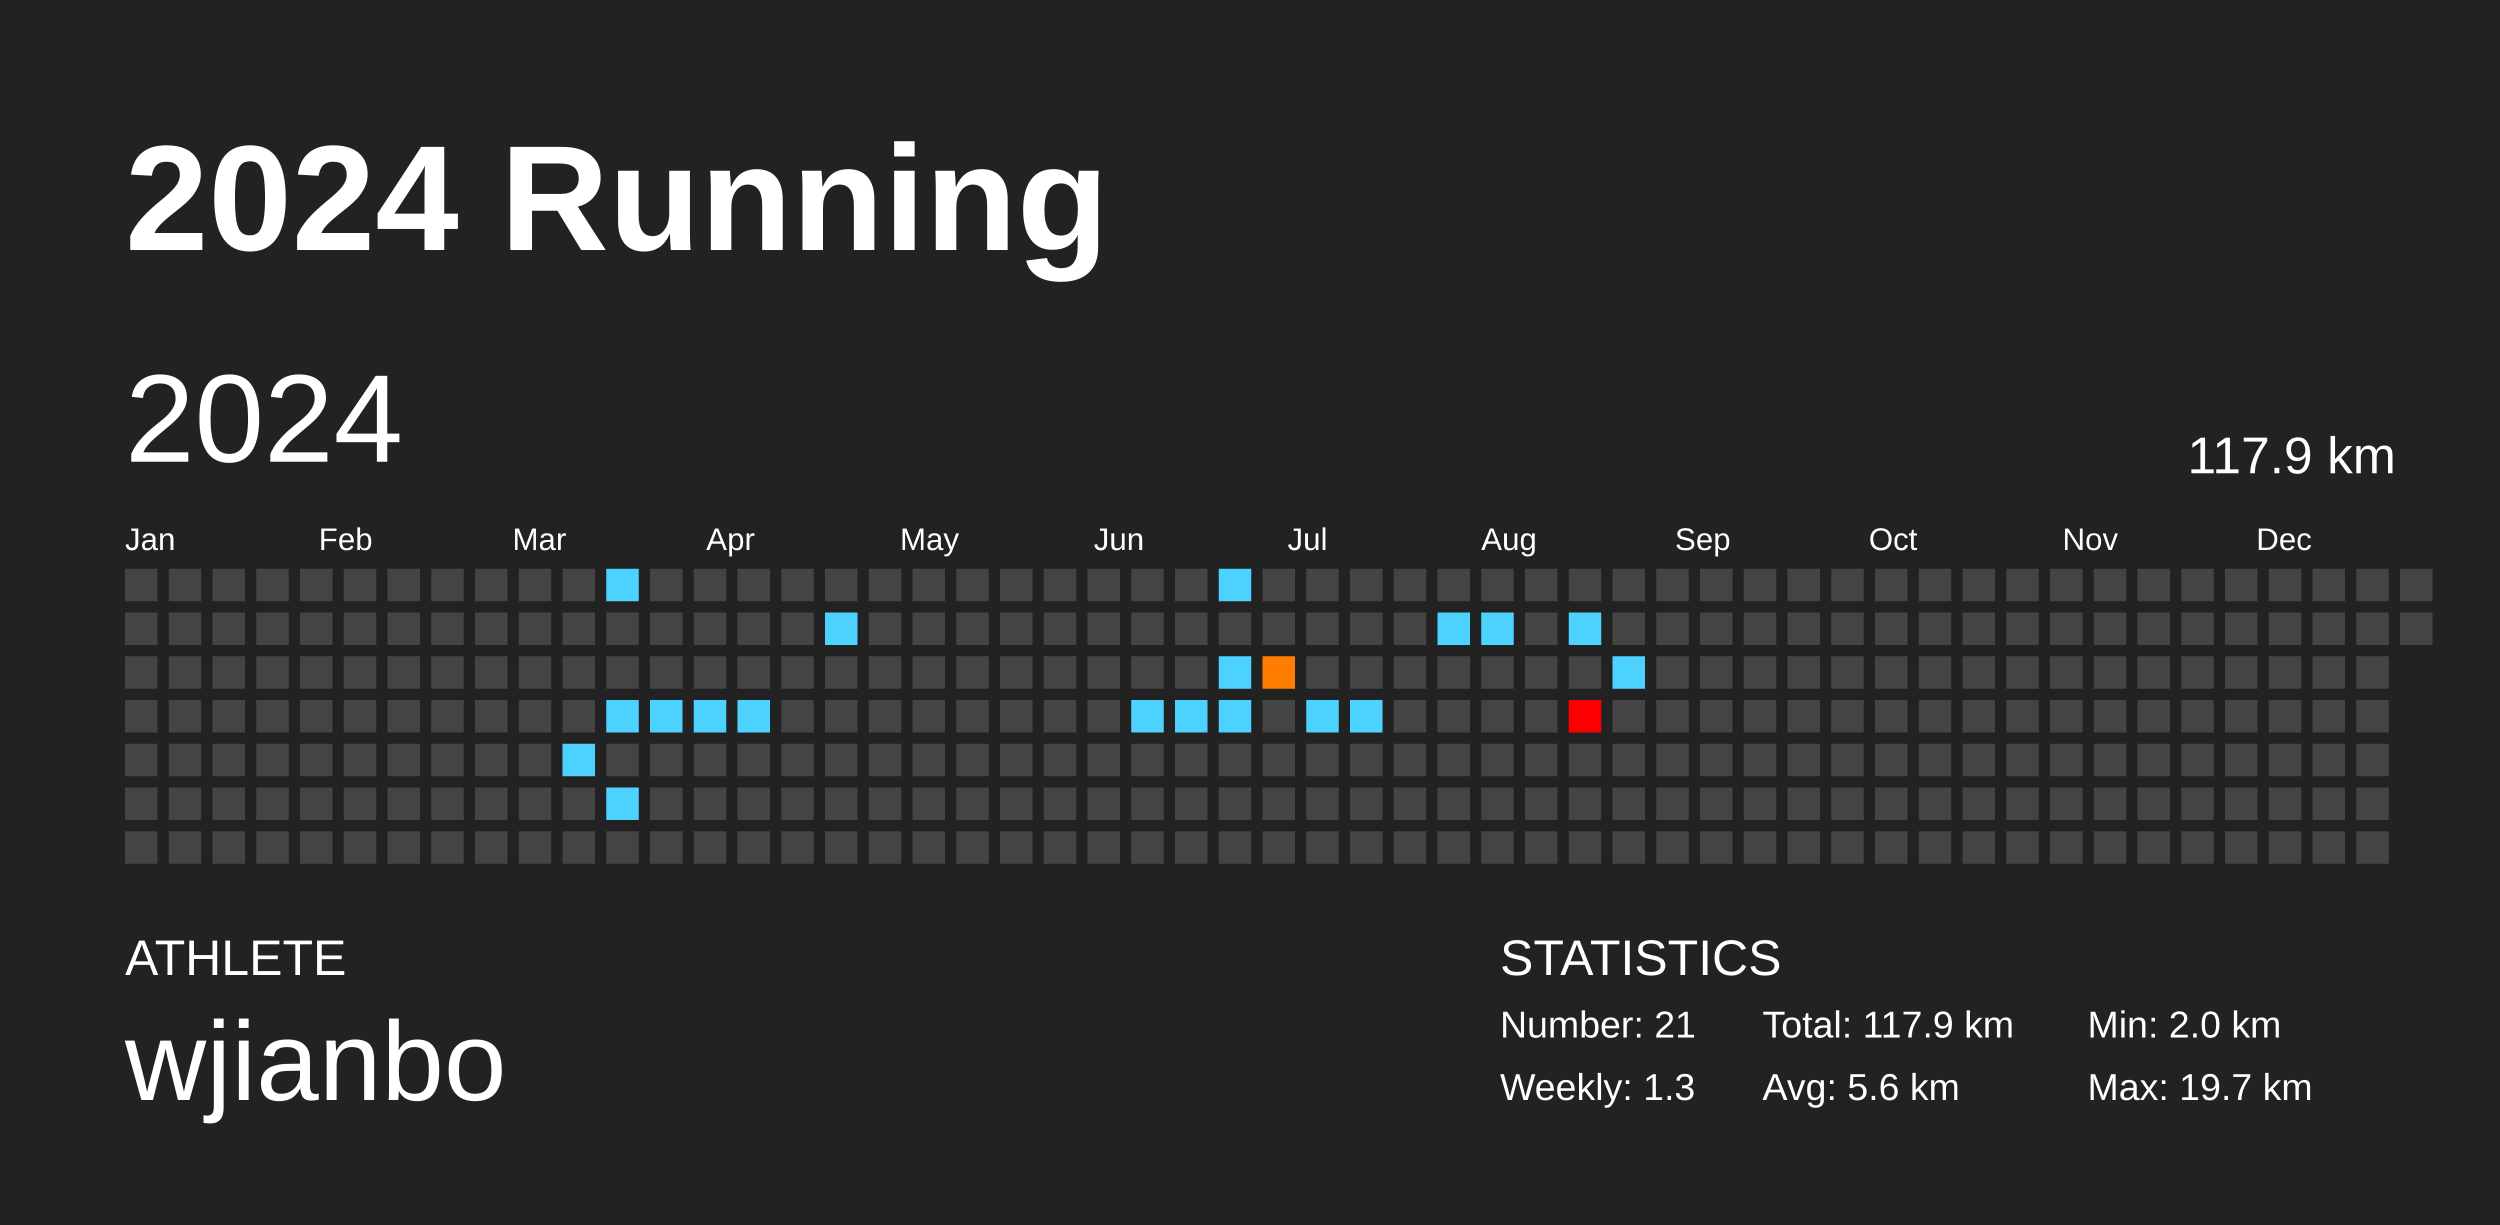
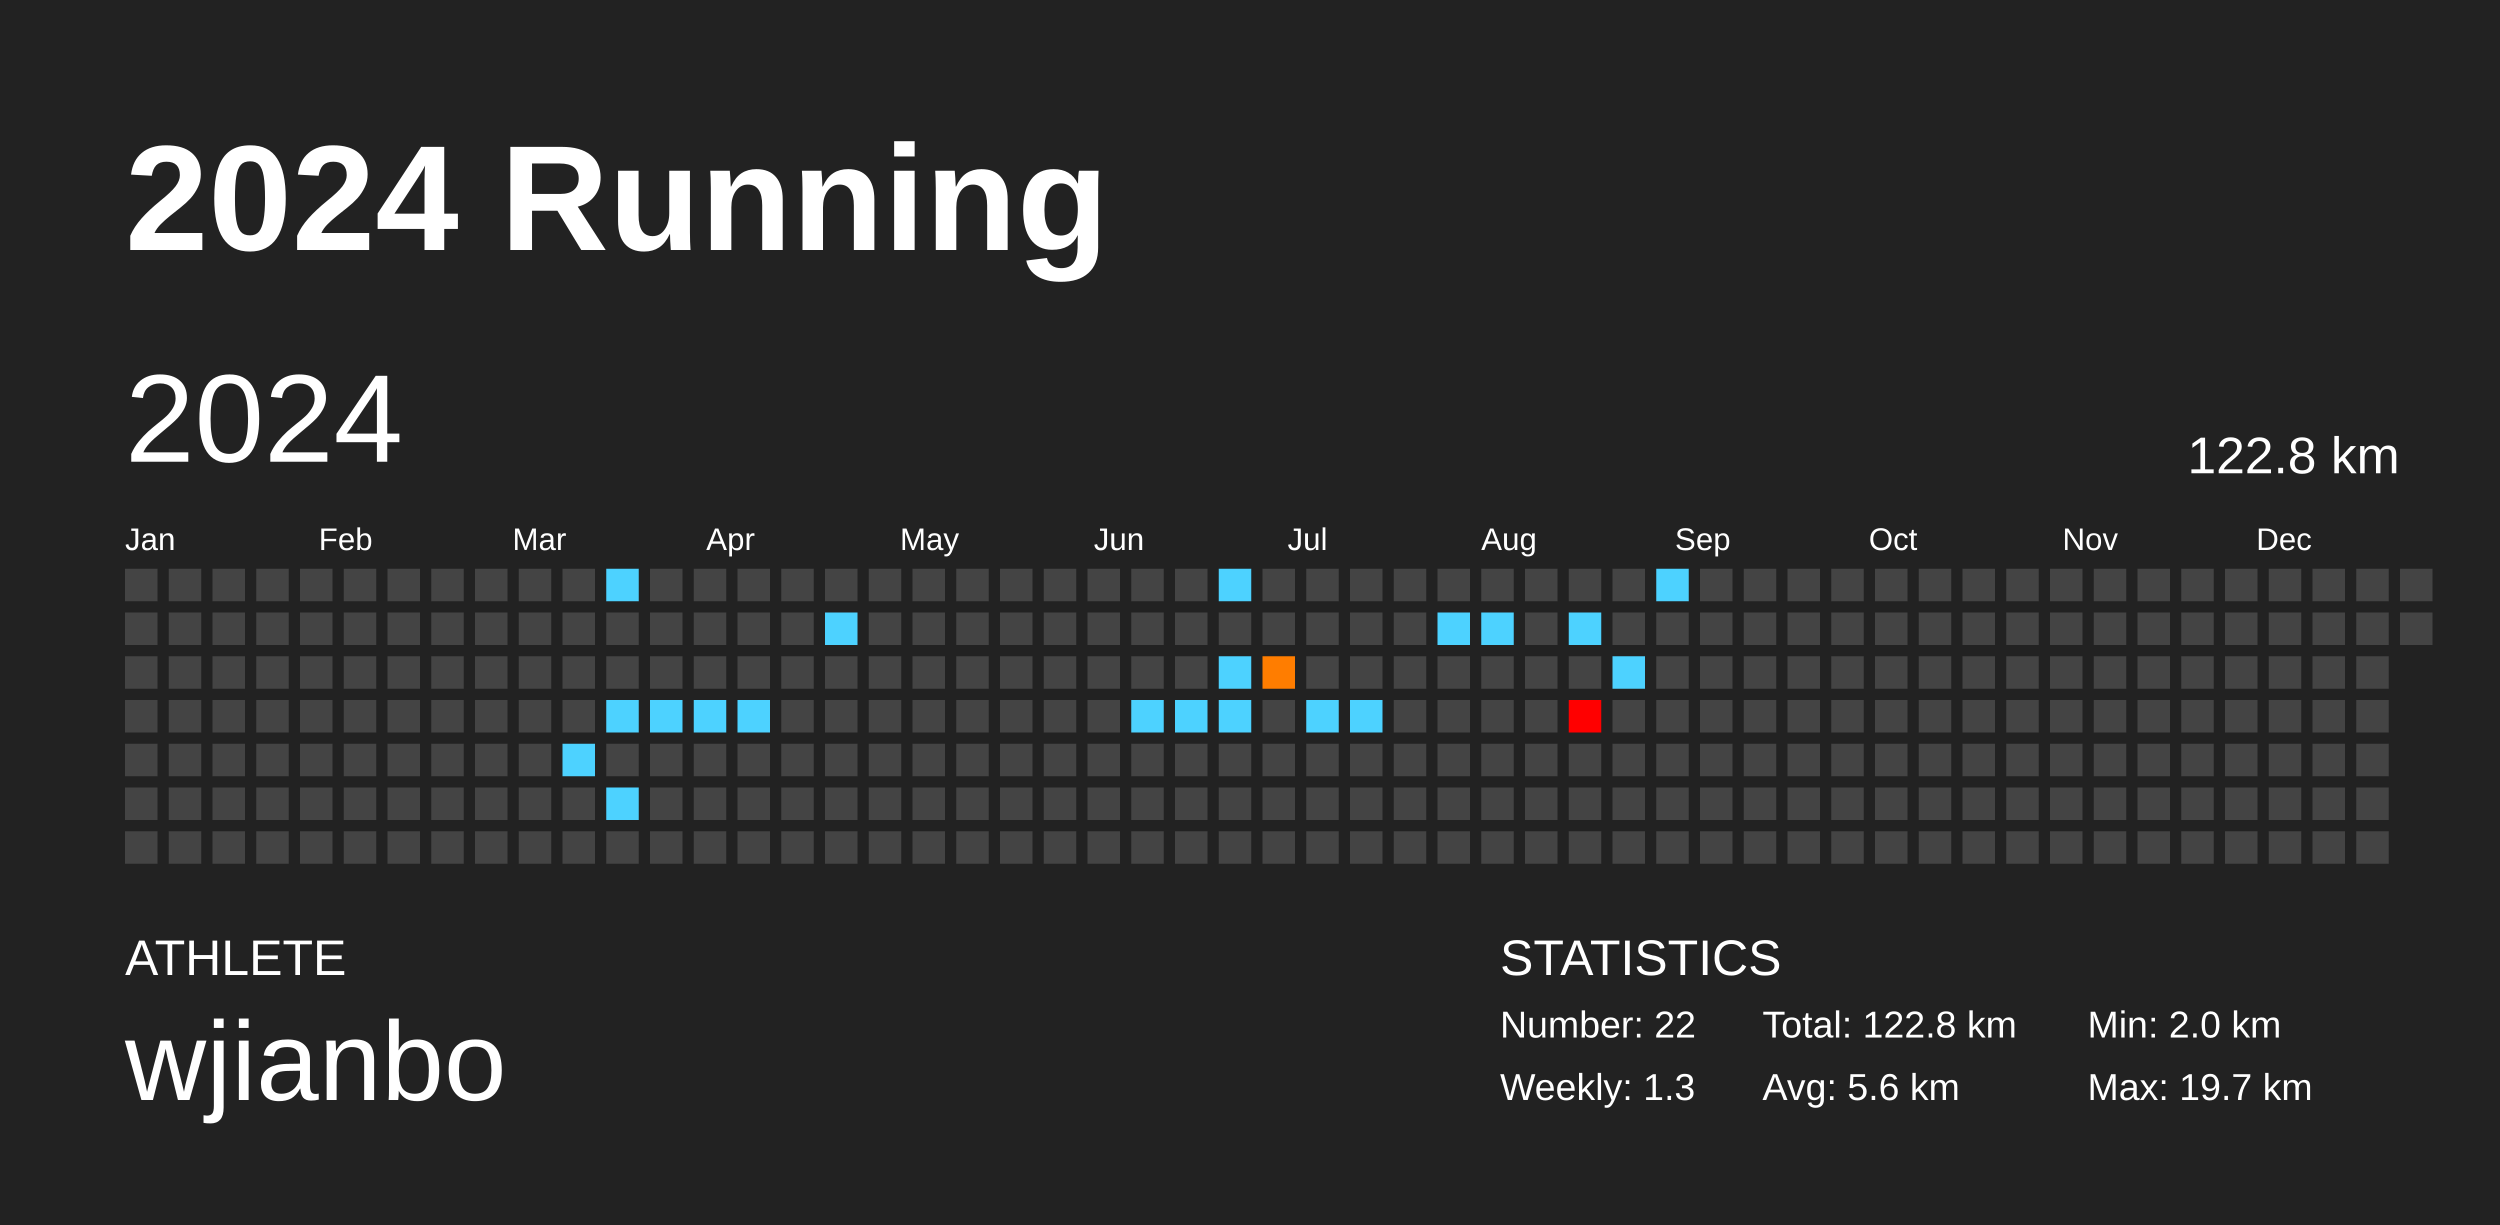
<svg xmlns="http://www.w3.org/2000/svg" baseProfile="full" height="98mm" version="1.1" viewBox="0,0,200,98" width="200mm">
  <defs />
  <rect fill="#222222" height="98" width="200" x="0" y="0" />
  <text fill="#FFFFFF" style="font-size:12px; font-family:Arial; font-weight:bold;" x="10" y="20">2024 Running</text>
  <text fill="#FFFFFF" style="font-size:4px; font-family:Arial" x="10" y="78">ATHLETE</text>
  <text fill="#FFFFFF" style="font-size:9px; font-family:Arial" x="10" y="88">wjianbo</text>
  <text fill="#FFFFFF" style="font-size:4px; font-family:Arial" x="120" y="78">STATISTICS</text>
-   <text fill="#FFFFFF" style="font-size:3px; font-family:Arial" x="120" y="83">Number: 21</text>
+   <text fill="#FFFFFF" style="font-size:3px; font-family:Arial" x="120" y="83">Number: 22</text>
  <text fill="#FFFFFF" style="font-size:3px; font-family:Arial" x="120" y="88">Weekly: 1.3</text>
-   <text fill="#FFFFFF" style="font-size:3px; font-family:Arial" x="141" y="83">Total: 117.9 km</text>
+   <text fill="#FFFFFF" style="font-size:3px; font-family:Arial" x="141" y="83">Total: 122.8 km</text>
  <text fill="#FFFFFF" style="font-size:3px; font-family:Arial" x="141" y="88">Avg: 5.6 km</text>
  <text fill="#FFFFFF" style="font-size:3px; font-family:Arial" x="167" y="83">Min: 2.0 km</text>
  <text fill="#FFFFFF" style="font-size:3px; font-family:Arial" x="167" y="88">Max: 19.7 km</text>
  <text dominant-baseline="hanging" fill="#FFFFFF" style="font-size:10.0px; font-family:Arial;" x="10" y="30">2024</text>
-   <text dominant-baseline="hanging" fill="#FFFFFF" style="font-size:4.125px; font-family:Arial;" x="175" y="35">117.9 km</text>
+   <text dominant-baseline="hanging" fill="#FFFFFF" style="font-size:4.125px; font-family:Arial;" x="175" y="35">122.8 km</text>
  <text fill="#FFFFFF" style="font-size:2.5px; font-family:Arial" x="10.0" y="44">Jan</text>
  <text fill="#FFFFFF" style="font-size:2.5px; font-family:Arial" x="25.5" y="44">Feb</text>
  <text fill="#FFFFFF" style="font-size:2.5px; font-family:Arial" x="41.0" y="44">Mar</text>
  <text fill="#FFFFFF" style="font-size:2.5px; font-family:Arial" x="56.5" y="44">Apr</text>
  <text fill="#FFFFFF" style="font-size:2.5px; font-family:Arial" x="72.0" y="44">May</text>
  <text fill="#FFFFFF" style="font-size:2.5px; font-family:Arial" x="87.5" y="44">Jun</text>
  <text fill="#FFFFFF" style="font-size:2.5px; font-family:Arial" x="103.0" y="44">Jul</text>
  <text fill="#FFFFFF" style="font-size:2.5px; font-family:Arial" x="118.5" y="44">Aug</text>
  <text fill="#FFFFFF" style="font-size:2.5px; font-family:Arial" x="134.0" y="44">Sep</text>
  <text fill="#FFFFFF" style="font-size:2.5px; font-family:Arial" x="149.5" y="44">Oct</text>
  <text fill="#FFFFFF" style="font-size:2.5px; font-family:Arial" x="165.0" y="44">Nov</text>
  <text fill="#FFFFFF" style="font-size:2.5px; font-family:Arial" x="180.5" y="44">Dec</text>
  <rect fill="#444444" height="2.6" width="2.6" x="10.0" y="45.5" />
  <rect fill="#444444" height="2.6" width="2.6" x="10.0" y="49.0" />
  <rect fill="#444444" height="2.6" width="2.6" x="10.0" y="52.5" />
  <rect fill="#444444" height="2.6" width="2.6" x="10.0" y="56.0" />
  <rect fill="#444444" height="2.6" width="2.6" x="10.0" y="59.5" />
  <rect fill="#444444" height="2.6" width="2.6" x="10.0" y="63.0" />
  <rect fill="#444444" height="2.6" width="2.6" x="10.0" y="66.5" />
  <rect fill="#444444" height="2.6" width="2.6" x="13.5" y="45.5" />
  <rect fill="#444444" height="2.6" width="2.6" x="13.5" y="49.0" />
  <rect fill="#444444" height="2.6" width="2.6" x="13.5" y="52.5" />
  <rect fill="#444444" height="2.6" width="2.6" x="13.5" y="56.0" />
  <rect fill="#444444" height="2.6" width="2.6" x="13.5" y="59.5" />
  <rect fill="#444444" height="2.6" width="2.6" x="13.5" y="63.0" />
  <rect fill="#444444" height="2.6" width="2.6" x="13.5" y="66.5" />
  <rect fill="#444444" height="2.6" width="2.6" x="17.0" y="45.5" />
  <rect fill="#444444" height="2.6" width="2.6" x="17.0" y="49.0" />
  <rect fill="#444444" height="2.6" width="2.6" x="17.0" y="52.5" />
  <rect fill="#444444" height="2.6" width="2.6" x="17.0" y="56.0" />
  <rect fill="#444444" height="2.6" width="2.6" x="17.0" y="59.5" />
  <rect fill="#444444" height="2.6" width="2.6" x="17.0" y="63.0" />
  <rect fill="#444444" height="2.6" width="2.6" x="17.0" y="66.5" />
  <rect fill="#444444" height="2.6" width="2.6" x="20.5" y="45.5" />
  <rect fill="#444444" height="2.6" width="2.6" x="20.5" y="49.0" />
  <rect fill="#444444" height="2.6" width="2.6" x="20.5" y="52.5" />
  <rect fill="#444444" height="2.6" width="2.6" x="20.5" y="56.0" />
  <rect fill="#444444" height="2.6" width="2.6" x="20.5" y="59.5" />
  <rect fill="#444444" height="2.6" width="2.6" x="20.5" y="63.0" />
  <rect fill="#444444" height="2.6" width="2.6" x="20.5" y="66.5" />
  <rect fill="#444444" height="2.6" width="2.6" x="24.0" y="45.5" />
  <rect fill="#444444" height="2.6" width="2.6" x="24.0" y="49.0" />
  <rect fill="#444444" height="2.6" width="2.6" x="24.0" y="52.5" />
  <rect fill="#444444" height="2.6" width="2.6" x="24.0" y="56.0" />
  <rect fill="#444444" height="2.6" width="2.6" x="24.0" y="59.5" />
  <rect fill="#444444" height="2.6" width="2.6" x="24.0" y="63.0" />
  <rect fill="#444444" height="2.6" width="2.6" x="24.0" y="66.5" />
  <rect fill="#444444" height="2.6" width="2.6" x="27.5" y="45.5" />
  <rect fill="#444444" height="2.6" width="2.6" x="27.5" y="49.0" />
  <rect fill="#444444" height="2.6" width="2.6" x="27.5" y="52.5" />
  <rect fill="#444444" height="2.6" width="2.6" x="27.5" y="56.0" />
  <rect fill="#444444" height="2.6" width="2.6" x="27.5" y="59.5" />
  <rect fill="#444444" height="2.6" width="2.6" x="27.5" y="63.0" />
  <rect fill="#444444" height="2.6" width="2.6" x="27.5" y="66.5" />
  <rect fill="#444444" height="2.6" width="2.6" x="31.0" y="45.5" />
  <rect fill="#444444" height="2.6" width="2.6" x="31.0" y="49.0" />
  <rect fill="#444444" height="2.6" width="2.6" x="31.0" y="52.5" />
  <rect fill="#444444" height="2.6" width="2.6" x="31.0" y="56.0" />
  <rect fill="#444444" height="2.6" width="2.6" x="31.0" y="59.5" />
  <rect fill="#444444" height="2.6" width="2.6" x="31.0" y="63.0" />
  <rect fill="#444444" height="2.6" width="2.6" x="31.0" y="66.5" />
  <rect fill="#444444" height="2.6" width="2.6" x="34.5" y="45.5" />
  <rect fill="#444444" height="2.6" width="2.6" x="34.5" y="49.0" />
  <rect fill="#444444" height="2.6" width="2.6" x="34.5" y="52.5" />
  <rect fill="#444444" height="2.6" width="2.6" x="34.5" y="56.0" />
  <rect fill="#444444" height="2.6" width="2.6" x="34.5" y="59.5" />
  <rect fill="#444444" height="2.6" width="2.6" x="34.5" y="63.0" />
  <rect fill="#444444" height="2.6" width="2.6" x="34.5" y="66.5" />
  <rect fill="#444444" height="2.6" width="2.6" x="38.0" y="45.5" />
  <rect fill="#444444" height="2.6" width="2.6" x="38.0" y="49.0" />
  <rect fill="#444444" height="2.6" width="2.6" x="38.0" y="52.5" />
  <rect fill="#444444" height="2.6" width="2.6" x="38.0" y="56.0" />
  <rect fill="#444444" height="2.6" width="2.6" x="38.0" y="59.5" />
  <rect fill="#444444" height="2.6" width="2.6" x="38.0" y="63.0" />
  <rect fill="#444444" height="2.6" width="2.6" x="38.0" y="66.5" />
  <rect fill="#444444" height="2.6" width="2.6" x="41.5" y="45.5" />
  <rect fill="#444444" height="2.6" width="2.6" x="41.5" y="49.0" />
  <rect fill="#444444" height="2.6" width="2.6" x="41.5" y="52.5" />
  <rect fill="#444444" height="2.6" width="2.6" x="41.5" y="56.0" />
  <rect fill="#444444" height="2.6" width="2.6" x="41.5" y="59.5" />
  <rect fill="#444444" height="2.6" width="2.6" x="41.5" y="63.0" />
  <rect fill="#444444" height="2.6" width="2.6" x="41.5" y="66.5" />
  <rect fill="#444444" height="2.6" width="2.6" x="45.0" y="45.5" />
  <rect fill="#444444" height="2.6" width="2.6" x="45.0" y="49.0" />
  <rect fill="#444444" height="2.6" width="2.6" x="45.0" y="52.5" />
  <rect fill="#444444" height="2.6" width="2.6" x="45.0" y="56.0" />
  <rect fill="#4dd2ff" height="2.6" width="2.6" x="45.0" y="59.5" />
  <rect fill="#444444" height="2.6" width="2.6" x="45.0" y="63.0" />
  <rect fill="#444444" height="2.6" width="2.6" x="45.0" y="66.5" />
  <rect fill="#4dd2ff" height="2.6" width="2.6" x="48.5" y="45.5" />
  <rect fill="#444444" height="2.6" width="2.6" x="48.5" y="49.0" />
  <rect fill="#444444" height="2.6" width="2.6" x="48.5" y="52.5" />
  <rect fill="#4dd2ff" height="2.6" width="2.6" x="48.5" y="56.0" />
  <rect fill="#444444" height="2.6" width="2.6" x="48.5" y="59.5" />
  <rect fill="#4dd2ff" height="2.6" width="2.6" x="48.5" y="63.0" />
  <rect fill="#444444" height="2.6" width="2.6" x="48.5" y="66.5" />
  <rect fill="#444444" height="2.6" width="2.6" x="52.0" y="45.5" />
  <rect fill="#444444" height="2.6" width="2.6" x="52.0" y="49.0" />
  <rect fill="#444444" height="2.6" width="2.6" x="52.0" y="52.5" />
  <rect fill="#4dd2ff" height="2.6" width="2.6" x="52.0" y="56.0" />
  <rect fill="#444444" height="2.6" width="2.6" x="52.0" y="59.5" />
  <rect fill="#444444" height="2.6" width="2.6" x="52.0" y="63.0" />
  <rect fill="#444444" height="2.6" width="2.6" x="52.0" y="66.5" />
  <rect fill="#444444" height="2.6" width="2.6" x="55.5" y="45.5" />
  <rect fill="#444444" height="2.6" width="2.6" x="55.5" y="49.0" />
  <rect fill="#444444" height="2.6" width="2.6" x="55.5" y="52.5" />
  <rect fill="#4dd2ff" height="2.6" width="2.6" x="55.5" y="56.0" />
  <rect fill="#444444" height="2.6" width="2.6" x="55.5" y="59.5" />
  <rect fill="#444444" height="2.6" width="2.6" x="55.5" y="63.0" />
  <rect fill="#444444" height="2.6" width="2.6" x="55.5" y="66.5" />
  <rect fill="#444444" height="2.6" width="2.6" x="59.0" y="45.5" />
  <rect fill="#444444" height="2.6" width="2.6" x="59.0" y="49.0" />
  <rect fill="#444444" height="2.6" width="2.6" x="59.0" y="52.5" />
  <rect fill="#4dd2ff" height="2.6" width="2.6" x="59.0" y="56.0" />
  <rect fill="#444444" height="2.6" width="2.6" x="59.0" y="59.5" />
  <rect fill="#444444" height="2.6" width="2.6" x="59.0" y="63.0" />
  <rect fill="#444444" height="2.6" width="2.6" x="59.0" y="66.5" />
  <rect fill="#444444" height="2.6" width="2.6" x="62.5" y="45.5" />
  <rect fill="#444444" height="2.6" width="2.6" x="62.5" y="49.0" />
  <rect fill="#444444" height="2.6" width="2.6" x="62.5" y="52.5" />
  <rect fill="#444444" height="2.6" width="2.6" x="62.5" y="56.0" />
  <rect fill="#444444" height="2.6" width="2.6" x="62.5" y="59.5" />
  <rect fill="#444444" height="2.6" width="2.6" x="62.5" y="63.0" />
  <rect fill="#444444" height="2.6" width="2.6" x="62.5" y="66.5" />
  <rect fill="#444444" height="2.6" width="2.6" x="66.0" y="45.5" />
  <rect fill="#4dd2ff" height="2.6" width="2.6" x="66.0" y="49.0" />
  <rect fill="#444444" height="2.6" width="2.6" x="66.0" y="52.5" />
  <rect fill="#444444" height="2.6" width="2.6" x="66.0" y="56.0" />
  <rect fill="#444444" height="2.6" width="2.6" x="66.0" y="59.5" />
  <rect fill="#444444" height="2.6" width="2.6" x="66.0" y="63.0" />
  <rect fill="#444444" height="2.6" width="2.6" x="66.0" y="66.5" />
  <rect fill="#444444" height="2.6" width="2.6" x="69.5" y="45.5" />
  <rect fill="#444444" height="2.6" width="2.6" x="69.5" y="49.0" />
  <rect fill="#444444" height="2.6" width="2.6" x="69.5" y="52.5" />
  <rect fill="#444444" height="2.6" width="2.6" x="69.5" y="56.0" />
  <rect fill="#444444" height="2.6" width="2.6" x="69.5" y="59.5" />
  <rect fill="#444444" height="2.6" width="2.6" x="69.5" y="63.0" />
  <rect fill="#444444" height="2.6" width="2.6" x="69.5" y="66.5" />
  <rect fill="#444444" height="2.6" width="2.6" x="73.0" y="45.5" />
  <rect fill="#444444" height="2.6" width="2.6" x="73.0" y="49.0" />
  <rect fill="#444444" height="2.6" width="2.6" x="73.0" y="52.5" />
  <rect fill="#444444" height="2.6" width="2.6" x="73.0" y="56.0" />
  <rect fill="#444444" height="2.6" width="2.6" x="73.0" y="59.5" />
  <rect fill="#444444" height="2.6" width="2.6" x="73.0" y="63.0" />
  <rect fill="#444444" height="2.6" width="2.6" x="73.0" y="66.5" />
  <rect fill="#444444" height="2.6" width="2.6" x="76.5" y="45.5" />
  <rect fill="#444444" height="2.6" width="2.6" x="76.5" y="49.0" />
  <rect fill="#444444" height="2.6" width="2.6" x="76.5" y="52.5" />
  <rect fill="#444444" height="2.6" width="2.6" x="76.5" y="56.0" />
  <rect fill="#444444" height="2.6" width="2.6" x="76.5" y="59.5" />
  <rect fill="#444444" height="2.6" width="2.6" x="76.5" y="63.0" />
  <rect fill="#444444" height="2.6" width="2.6" x="76.5" y="66.5" />
  <rect fill="#444444" height="2.6" width="2.6" x="80.0" y="45.5" />
  <rect fill="#444444" height="2.6" width="2.6" x="80.0" y="49.0" />
  <rect fill="#444444" height="2.6" width="2.6" x="80.0" y="52.5" />
  <rect fill="#444444" height="2.6" width="2.6" x="80.0" y="56.0" />
  <rect fill="#444444" height="2.6" width="2.6" x="80.0" y="59.5" />
  <rect fill="#444444" height="2.6" width="2.6" x="80.0" y="63.0" />
  <rect fill="#444444" height="2.6" width="2.6" x="80.0" y="66.5" />
  <rect fill="#444444" height="2.6" width="2.6" x="83.5" y="45.5" />
  <rect fill="#444444" height="2.6" width="2.6" x="83.5" y="49.0" />
  <rect fill="#444444" height="2.6" width="2.6" x="83.5" y="52.5" />
  <rect fill="#444444" height="2.6" width="2.6" x="83.5" y="56.0" />
  <rect fill="#444444" height="2.6" width="2.6" x="83.5" y="59.5" />
  <rect fill="#444444" height="2.6" width="2.6" x="83.5" y="63.0" />
  <rect fill="#444444" height="2.6" width="2.6" x="83.5" y="66.5" />
  <rect fill="#444444" height="2.6" width="2.6" x="87.0" y="45.5" />
  <rect fill="#444444" height="2.6" width="2.6" x="87.0" y="49.0" />
  <rect fill="#444444" height="2.6" width="2.6" x="87.0" y="52.5" />
  <rect fill="#444444" height="2.6" width="2.6" x="87.0" y="56.0" />
  <rect fill="#444444" height="2.6" width="2.6" x="87.0" y="59.5" />
  <rect fill="#444444" height="2.6" width="2.6" x="87.0" y="63.0" />
  <rect fill="#444444" height="2.6" width="2.6" x="87.0" y="66.5" />
  <rect fill="#444444" height="2.6" width="2.6" x="90.5" y="45.5" />
  <rect fill="#444444" height="2.6" width="2.6" x="90.5" y="49.0" />
  <rect fill="#444444" height="2.6" width="2.6" x="90.5" y="52.5" />
  <rect fill="#4dd2ff" height="2.6" width="2.6" x="90.5" y="56.0" />
  <rect fill="#444444" height="2.6" width="2.6" x="90.5" y="59.5" />
  <rect fill="#444444" height="2.6" width="2.6" x="90.5" y="63.0" />
  <rect fill="#444444" height="2.6" width="2.6" x="90.5" y="66.5" />
  <rect fill="#444444" height="2.6" width="2.6" x="94.0" y="45.5" />
  <rect fill="#444444" height="2.6" width="2.6" x="94.0" y="49.0" />
  <rect fill="#444444" height="2.6" width="2.6" x="94.0" y="52.5" />
  <rect fill="#4dd2ff" height="2.6" width="2.6" x="94.0" y="56.0" />
  <rect fill="#444444" height="2.6" width="2.6" x="94.0" y="59.5" />
  <rect fill="#444444" height="2.6" width="2.6" x="94.0" y="63.0" />
  <rect fill="#444444" height="2.6" width="2.6" x="94.0" y="66.5" />
  <rect fill="#4dd2ff" height="2.6" width="2.6" x="97.5" y="45.5" />
  <rect fill="#444444" height="2.6" width="2.6" x="97.5" y="49.0" />
  <rect fill="#4dd2ff" height="2.6" width="2.6" x="97.5" y="52.5" />
  <rect fill="#4dd2ff" height="2.6" width="2.6" x="97.5" y="56.0" />
  <rect fill="#444444" height="2.6" width="2.6" x="97.5" y="59.5" />
  <rect fill="#444444" height="2.6" width="2.6" x="97.5" y="63.0" />
  <rect fill="#444444" height="2.6" width="2.6" x="97.5" y="66.5" />
  <rect fill="#444444" height="2.6" width="2.6" x="101.0" y="45.5" />
  <rect fill="#444444" height="2.6" width="2.6" x="101.0" y="49.0" />
  <rect fill="#ff7d00" height="2.6" width="2.6" x="101.0" y="52.5" />
  <rect fill="#444444" height="2.6" width="2.6" x="101.0" y="56.0" />
  <rect fill="#444444" height="2.6" width="2.6" x="101.0" y="59.5" />
  <rect fill="#444444" height="2.6" width="2.6" x="101.0" y="63.0" />
  <rect fill="#444444" height="2.6" width="2.6" x="101.0" y="66.5" />
  <rect fill="#444444" height="2.6" width="2.6" x="104.5" y="45.5" />
  <rect fill="#444444" height="2.6" width="2.6" x="104.5" y="49.0" />
  <rect fill="#444444" height="2.6" width="2.6" x="104.5" y="52.5" />
  <rect fill="#4dd2ff" height="2.6" width="2.6" x="104.5" y="56.0" />
  <rect fill="#444444" height="2.6" width="2.6" x="104.5" y="59.5" />
  <rect fill="#444444" height="2.6" width="2.6" x="104.5" y="63.0" />
  <rect fill="#444444" height="2.6" width="2.6" x="104.5" y="66.5" />
  <rect fill="#444444" height="2.6" width="2.6" x="108.0" y="45.5" />
  <rect fill="#444444" height="2.6" width="2.6" x="108.0" y="49.0" />
  <rect fill="#444444" height="2.6" width="2.6" x="108.0" y="52.5" />
  <rect fill="#4dd2ff" height="2.6" width="2.6" x="108.0" y="56.0" />
  <rect fill="#444444" height="2.6" width="2.6" x="108.0" y="59.5" />
  <rect fill="#444444" height="2.6" width="2.6" x="108.0" y="63.0" />
  <rect fill="#444444" height="2.6" width="2.6" x="108.0" y="66.5" />
  <rect fill="#444444" height="2.6" width="2.6" x="111.5" y="45.5" />
  <rect fill="#444444" height="2.6" width="2.6" x="111.5" y="49.0" />
  <rect fill="#444444" height="2.6" width="2.6" x="111.5" y="52.5" />
  <rect fill="#444444" height="2.6" width="2.6" x="111.5" y="56.0" />
  <rect fill="#444444" height="2.6" width="2.6" x="111.5" y="59.5" />
  <rect fill="#444444" height="2.6" width="2.6" x="111.5" y="63.0" />
  <rect fill="#444444" height="2.6" width="2.6" x="111.5" y="66.5" />
  <rect fill="#444444" height="2.6" width="2.6" x="115.0" y="45.5" />
  <rect fill="#4dd2ff" height="2.6" width="2.6" x="115.0" y="49.0" />
  <rect fill="#444444" height="2.6" width="2.6" x="115.0" y="52.5" />
  <rect fill="#444444" height="2.6" width="2.6" x="115.0" y="56.0" />
  <rect fill="#444444" height="2.6" width="2.6" x="115.0" y="59.5" />
  <rect fill="#444444" height="2.6" width="2.6" x="115.0" y="63.0" />
  <rect fill="#444444" height="2.6" width="2.6" x="115.0" y="66.5" />
  <rect fill="#444444" height="2.6" width="2.6" x="118.5" y="45.5" />
  <rect fill="#4dd2ff" height="2.6" width="2.6" x="118.5" y="49.0" />
  <rect fill="#444444" height="2.6" width="2.6" x="118.5" y="52.5" />
  <rect fill="#444444" height="2.6" width="2.6" x="118.5" y="56.0" />
  <rect fill="#444444" height="2.6" width="2.6" x="118.5" y="59.5" />
  <rect fill="#444444" height="2.6" width="2.6" x="118.5" y="63.0" />
  <rect fill="#444444" height="2.6" width="2.6" x="118.5" y="66.5" />
  <rect fill="#444444" height="2.6" width="2.6" x="122.0" y="45.5" />
  <rect fill="#444444" height="2.6" width="2.6" x="122.0" y="49.0" />
  <rect fill="#444444" height="2.6" width="2.6" x="122.0" y="52.5" />
  <rect fill="#444444" height="2.6" width="2.6" x="122.0" y="56.0" />
  <rect fill="#444444" height="2.6" width="2.6" x="122.0" y="59.5" />
  <rect fill="#444444" height="2.6" width="2.6" x="122.0" y="63.0" />
  <rect fill="#444444" height="2.6" width="2.6" x="122.0" y="66.5" />
  <rect fill="#444444" height="2.6" width="2.6" x="125.5" y="45.5" />
  <rect fill="#4dd2ff" height="2.6" width="2.6" x="125.5" y="49.0" />
  <rect fill="#444444" height="2.6" width="2.6" x="125.5" y="52.5" />
  <rect fill="#ff0000" height="2.6" width="2.6" x="125.5" y="56.0" />
  <rect fill="#444444" height="2.6" width="2.6" x="125.5" y="59.5" />
  <rect fill="#444444" height="2.6" width="2.6" x="125.5" y="63.0" />
  <rect fill="#444444" height="2.6" width="2.6" x="125.5" y="66.5" />
  <rect fill="#444444" height="2.6" width="2.6" x="129.0" y="45.5" />
  <rect fill="#444444" height="2.6" width="2.6" x="129.0" y="49.0" />
  <rect fill="#4dd2ff" height="2.6" width="2.6" x="129.0" y="52.5" />
  <rect fill="#444444" height="2.6" width="2.6" x="129.0" y="56.0" />
  <rect fill="#444444" height="2.6" width="2.6" x="129.0" y="59.5" />
  <rect fill="#444444" height="2.6" width="2.6" x="129.0" y="63.0" />
  <rect fill="#444444" height="2.6" width="2.6" x="129.0" y="66.5" />
-   <rect fill="#444444" height="2.6" width="2.6" x="132.5" y="45.5" />
+   <rect fill="#4dd2ff" height="2.6" width="2.6" x="132.5" y="45.5" />
  <rect fill="#444444" height="2.6" width="2.6" x="132.5" y="49.0" />
  <rect fill="#444444" height="2.6" width="2.6" x="132.5" y="52.5" />
  <rect fill="#444444" height="2.6" width="2.6" x="132.5" y="56.0" />
  <rect fill="#444444" height="2.6" width="2.6" x="132.5" y="59.5" />
  <rect fill="#444444" height="2.6" width="2.6" x="132.5" y="63.0" />
  <rect fill="#444444" height="2.6" width="2.6" x="132.5" y="66.5" />
  <rect fill="#444444" height="2.6" width="2.6" x="136.0" y="45.5" />
  <rect fill="#444444" height="2.6" width="2.6" x="136.0" y="49.0" />
  <rect fill="#444444" height="2.6" width="2.6" x="136.0" y="52.5" />
  <rect fill="#444444" height="2.6" width="2.6" x="136.0" y="56.0" />
  <rect fill="#444444" height="2.6" width="2.6" x="136.0" y="59.5" />
  <rect fill="#444444" height="2.6" width="2.6" x="136.0" y="63.0" />
  <rect fill="#444444" height="2.6" width="2.6" x="136.0" y="66.5" />
  <rect fill="#444444" height="2.6" width="2.6" x="139.5" y="45.5" />
  <rect fill="#444444" height="2.6" width="2.6" x="139.5" y="49.0" />
  <rect fill="#444444" height="2.6" width="2.6" x="139.5" y="52.5" />
  <rect fill="#444444" height="2.6" width="2.6" x="139.5" y="56.0" />
  <rect fill="#444444" height="2.6" width="2.6" x="139.5" y="59.5" />
  <rect fill="#444444" height="2.6" width="2.6" x="139.5" y="63.0" />
  <rect fill="#444444" height="2.6" width="2.6" x="139.5" y="66.5" />
  <rect fill="#444444" height="2.6" width="2.6" x="143.0" y="45.5" />
  <rect fill="#444444" height="2.6" width="2.6" x="143.0" y="49.0" />
  <rect fill="#444444" height="2.6" width="2.6" x="143.0" y="52.5" />
  <rect fill="#444444" height="2.6" width="2.6" x="143.0" y="56.0" />
  <rect fill="#444444" height="2.6" width="2.6" x="143.0" y="59.5" />
  <rect fill="#444444" height="2.6" width="2.6" x="143.0" y="63.0" />
  <rect fill="#444444" height="2.6" width="2.6" x="143.0" y="66.5" />
  <rect fill="#444444" height="2.6" width="2.6" x="146.5" y="45.5" />
  <rect fill="#444444" height="2.6" width="2.6" x="146.5" y="49.0" />
  <rect fill="#444444" height="2.6" width="2.6" x="146.5" y="52.5" />
  <rect fill="#444444" height="2.6" width="2.6" x="146.5" y="56.0" />
  <rect fill="#444444" height="2.6" width="2.6" x="146.5" y="59.5" />
  <rect fill="#444444" height="2.6" width="2.6" x="146.5" y="63.0" />
  <rect fill="#444444" height="2.6" width="2.6" x="146.5" y="66.5" />
  <rect fill="#444444" height="2.6" width="2.6" x="150.0" y="45.5" />
  <rect fill="#444444" height="2.6" width="2.6" x="150.0" y="49.0" />
  <rect fill="#444444" height="2.6" width="2.6" x="150.0" y="52.5" />
  <rect fill="#444444" height="2.6" width="2.6" x="150.0" y="56.0" />
  <rect fill="#444444" height="2.6" width="2.6" x="150.0" y="59.5" />
  <rect fill="#444444" height="2.6" width="2.6" x="150.0" y="63.0" />
  <rect fill="#444444" height="2.6" width="2.6" x="150.0" y="66.5" />
  <rect fill="#444444" height="2.6" width="2.6" x="153.5" y="45.5" />
  <rect fill="#444444" height="2.6" width="2.6" x="153.5" y="49.0" />
  <rect fill="#444444" height="2.6" width="2.6" x="153.5" y="52.5" />
  <rect fill="#444444" height="2.6" width="2.6" x="153.5" y="56.0" />
  <rect fill="#444444" height="2.6" width="2.6" x="153.5" y="59.5" />
  <rect fill="#444444" height="2.6" width="2.6" x="153.5" y="63.0" />
  <rect fill="#444444" height="2.6" width="2.6" x="153.5" y="66.5" />
  <rect fill="#444444" height="2.6" width="2.6" x="157.0" y="45.5" />
  <rect fill="#444444" height="2.6" width="2.6" x="157.0" y="49.0" />
  <rect fill="#444444" height="2.6" width="2.6" x="157.0" y="52.5" />
  <rect fill="#444444" height="2.6" width="2.6" x="157.0" y="56.0" />
  <rect fill="#444444" height="2.6" width="2.6" x="157.0" y="59.5" />
  <rect fill="#444444" height="2.6" width="2.6" x="157.0" y="63.0" />
  <rect fill="#444444" height="2.6" width="2.6" x="157.0" y="66.5" />
  <rect fill="#444444" height="2.6" width="2.6" x="160.5" y="45.5" />
  <rect fill="#444444" height="2.6" width="2.6" x="160.5" y="49.0" />
  <rect fill="#444444" height="2.6" width="2.6" x="160.5" y="52.5" />
  <rect fill="#444444" height="2.6" width="2.6" x="160.5" y="56.0" />
  <rect fill="#444444" height="2.6" width="2.6" x="160.5" y="59.5" />
  <rect fill="#444444" height="2.6" width="2.6" x="160.5" y="63.0" />
  <rect fill="#444444" height="2.6" width="2.6" x="160.5" y="66.5" />
  <rect fill="#444444" height="2.6" width="2.6" x="164.0" y="45.5" />
  <rect fill="#444444" height="2.6" width="2.6" x="164.0" y="49.0" />
  <rect fill="#444444" height="2.6" width="2.6" x="164.0" y="52.5" />
  <rect fill="#444444" height="2.6" width="2.6" x="164.0" y="56.0" />
  <rect fill="#444444" height="2.6" width="2.6" x="164.0" y="59.5" />
  <rect fill="#444444" height="2.6" width="2.6" x="164.0" y="63.0" />
  <rect fill="#444444" height="2.6" width="2.6" x="164.0" y="66.5" />
  <rect fill="#444444" height="2.6" width="2.6" x="167.5" y="45.5" />
  <rect fill="#444444" height="2.6" width="2.6" x="167.5" y="49.0" />
  <rect fill="#444444" height="2.6" width="2.6" x="167.5" y="52.5" />
  <rect fill="#444444" height="2.6" width="2.6" x="167.5" y="56.0" />
  <rect fill="#444444" height="2.6" width="2.6" x="167.5" y="59.5" />
  <rect fill="#444444" height="2.6" width="2.6" x="167.5" y="63.0" />
  <rect fill="#444444" height="2.6" width="2.6" x="167.5" y="66.5" />
  <rect fill="#444444" height="2.6" width="2.6" x="171.0" y="45.5" />
  <rect fill="#444444" height="2.6" width="2.6" x="171.0" y="49.0" />
  <rect fill="#444444" height="2.6" width="2.6" x="171.0" y="52.5" />
  <rect fill="#444444" height="2.6" width="2.6" x="171.0" y="56.0" />
  <rect fill="#444444" height="2.6" width="2.6" x="171.0" y="59.5" />
  <rect fill="#444444" height="2.6" width="2.6" x="171.0" y="63.0" />
  <rect fill="#444444" height="2.6" width="2.6" x="171.0" y="66.5" />
  <rect fill="#444444" height="2.6" width="2.6" x="174.5" y="45.5" />
  <rect fill="#444444" height="2.6" width="2.6" x="174.5" y="49.0" />
  <rect fill="#444444" height="2.6" width="2.6" x="174.5" y="52.5" />
  <rect fill="#444444" height="2.6" width="2.6" x="174.5" y="56.0" />
  <rect fill="#444444" height="2.6" width="2.6" x="174.5" y="59.5" />
  <rect fill="#444444" height="2.6" width="2.6" x="174.5" y="63.0" />
  <rect fill="#444444" height="2.6" width="2.6" x="174.5" y="66.5" />
  <rect fill="#444444" height="2.6" width="2.6" x="178.0" y="45.5" />
  <rect fill="#444444" height="2.6" width="2.6" x="178.0" y="49.0" />
  <rect fill="#444444" height="2.6" width="2.6" x="178.0" y="52.5" />
  <rect fill="#444444" height="2.6" width="2.6" x="178.0" y="56.0" />
  <rect fill="#444444" height="2.6" width="2.6" x="178.0" y="59.5" />
  <rect fill="#444444" height="2.6" width="2.6" x="178.0" y="63.0" />
  <rect fill="#444444" height="2.6" width="2.6" x="178.0" y="66.5" />
  <rect fill="#444444" height="2.6" width="2.6" x="181.5" y="45.5" />
  <rect fill="#444444" height="2.6" width="2.6" x="181.5" y="49.0" />
  <rect fill="#444444" height="2.6" width="2.6" x="181.5" y="52.5" />
  <rect fill="#444444" height="2.6" width="2.6" x="181.5" y="56.0" />
  <rect fill="#444444" height="2.6" width="2.6" x="181.5" y="59.5" />
  <rect fill="#444444" height="2.6" width="2.6" x="181.5" y="63.0" />
  <rect fill="#444444" height="2.6" width="2.6" x="181.5" y="66.5" />
  <rect fill="#444444" height="2.6" width="2.6" x="185.0" y="45.5" />
  <rect fill="#444444" height="2.6" width="2.6" x="185.0" y="49.0" />
  <rect fill="#444444" height="2.6" width="2.6" x="185.0" y="52.5" />
  <rect fill="#444444" height="2.6" width="2.6" x="185.0" y="56.0" />
  <rect fill="#444444" height="2.6" width="2.6" x="185.0" y="59.5" />
  <rect fill="#444444" height="2.6" width="2.6" x="185.0" y="63.0" />
  <rect fill="#444444" height="2.6" width="2.6" x="185.0" y="66.5" />
  <rect fill="#444444" height="2.6" width="2.6" x="188.5" y="45.5" />
  <rect fill="#444444" height="2.6" width="2.6" x="188.5" y="49.0" />
  <rect fill="#444444" height="2.6" width="2.6" x="188.5" y="52.5" />
  <rect fill="#444444" height="2.6" width="2.6" x="188.5" y="56.0" />
  <rect fill="#444444" height="2.6" width="2.6" x="188.5" y="59.5" />
  <rect fill="#444444" height="2.6" width="2.6" x="188.5" y="63.0" />
  <rect fill="#444444" height="2.6" width="2.6" x="188.5" y="66.5" />
  <rect fill="#444444" height="2.6" width="2.6" x="192.0" y="45.5" />
  <rect fill="#444444" height="2.6" width="2.6" x="192.0" y="49.0" />
</svg>
